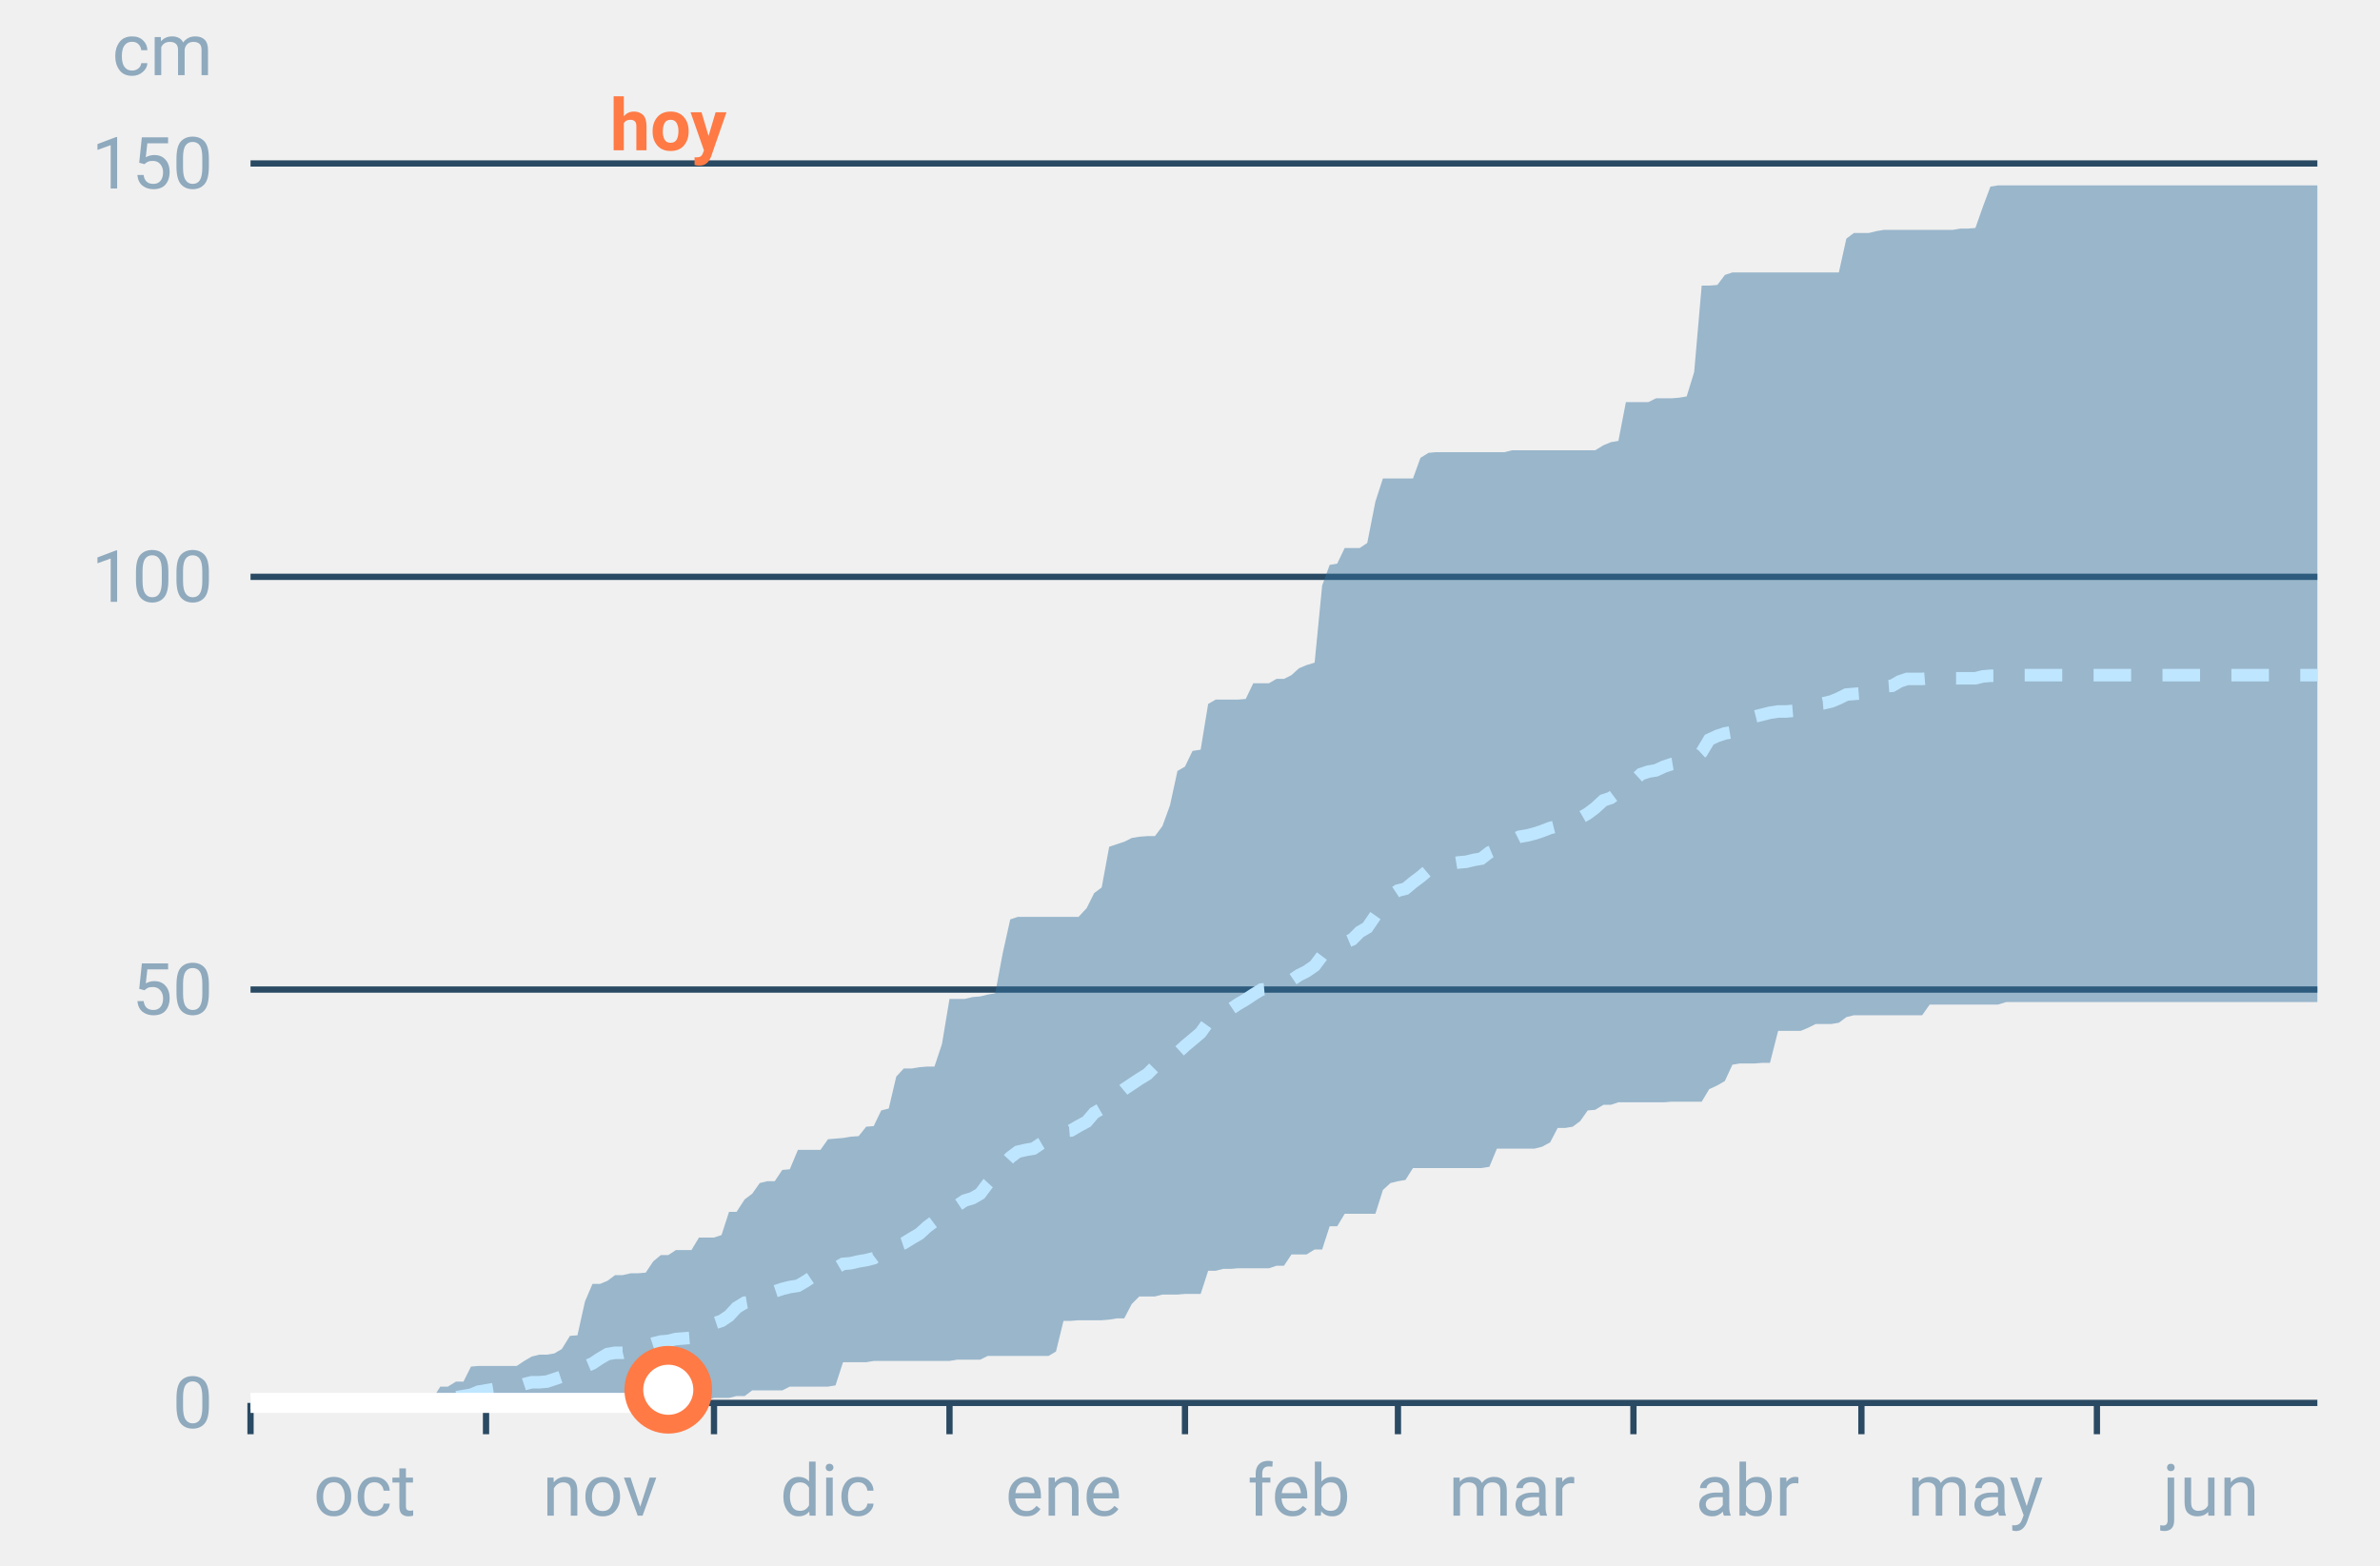
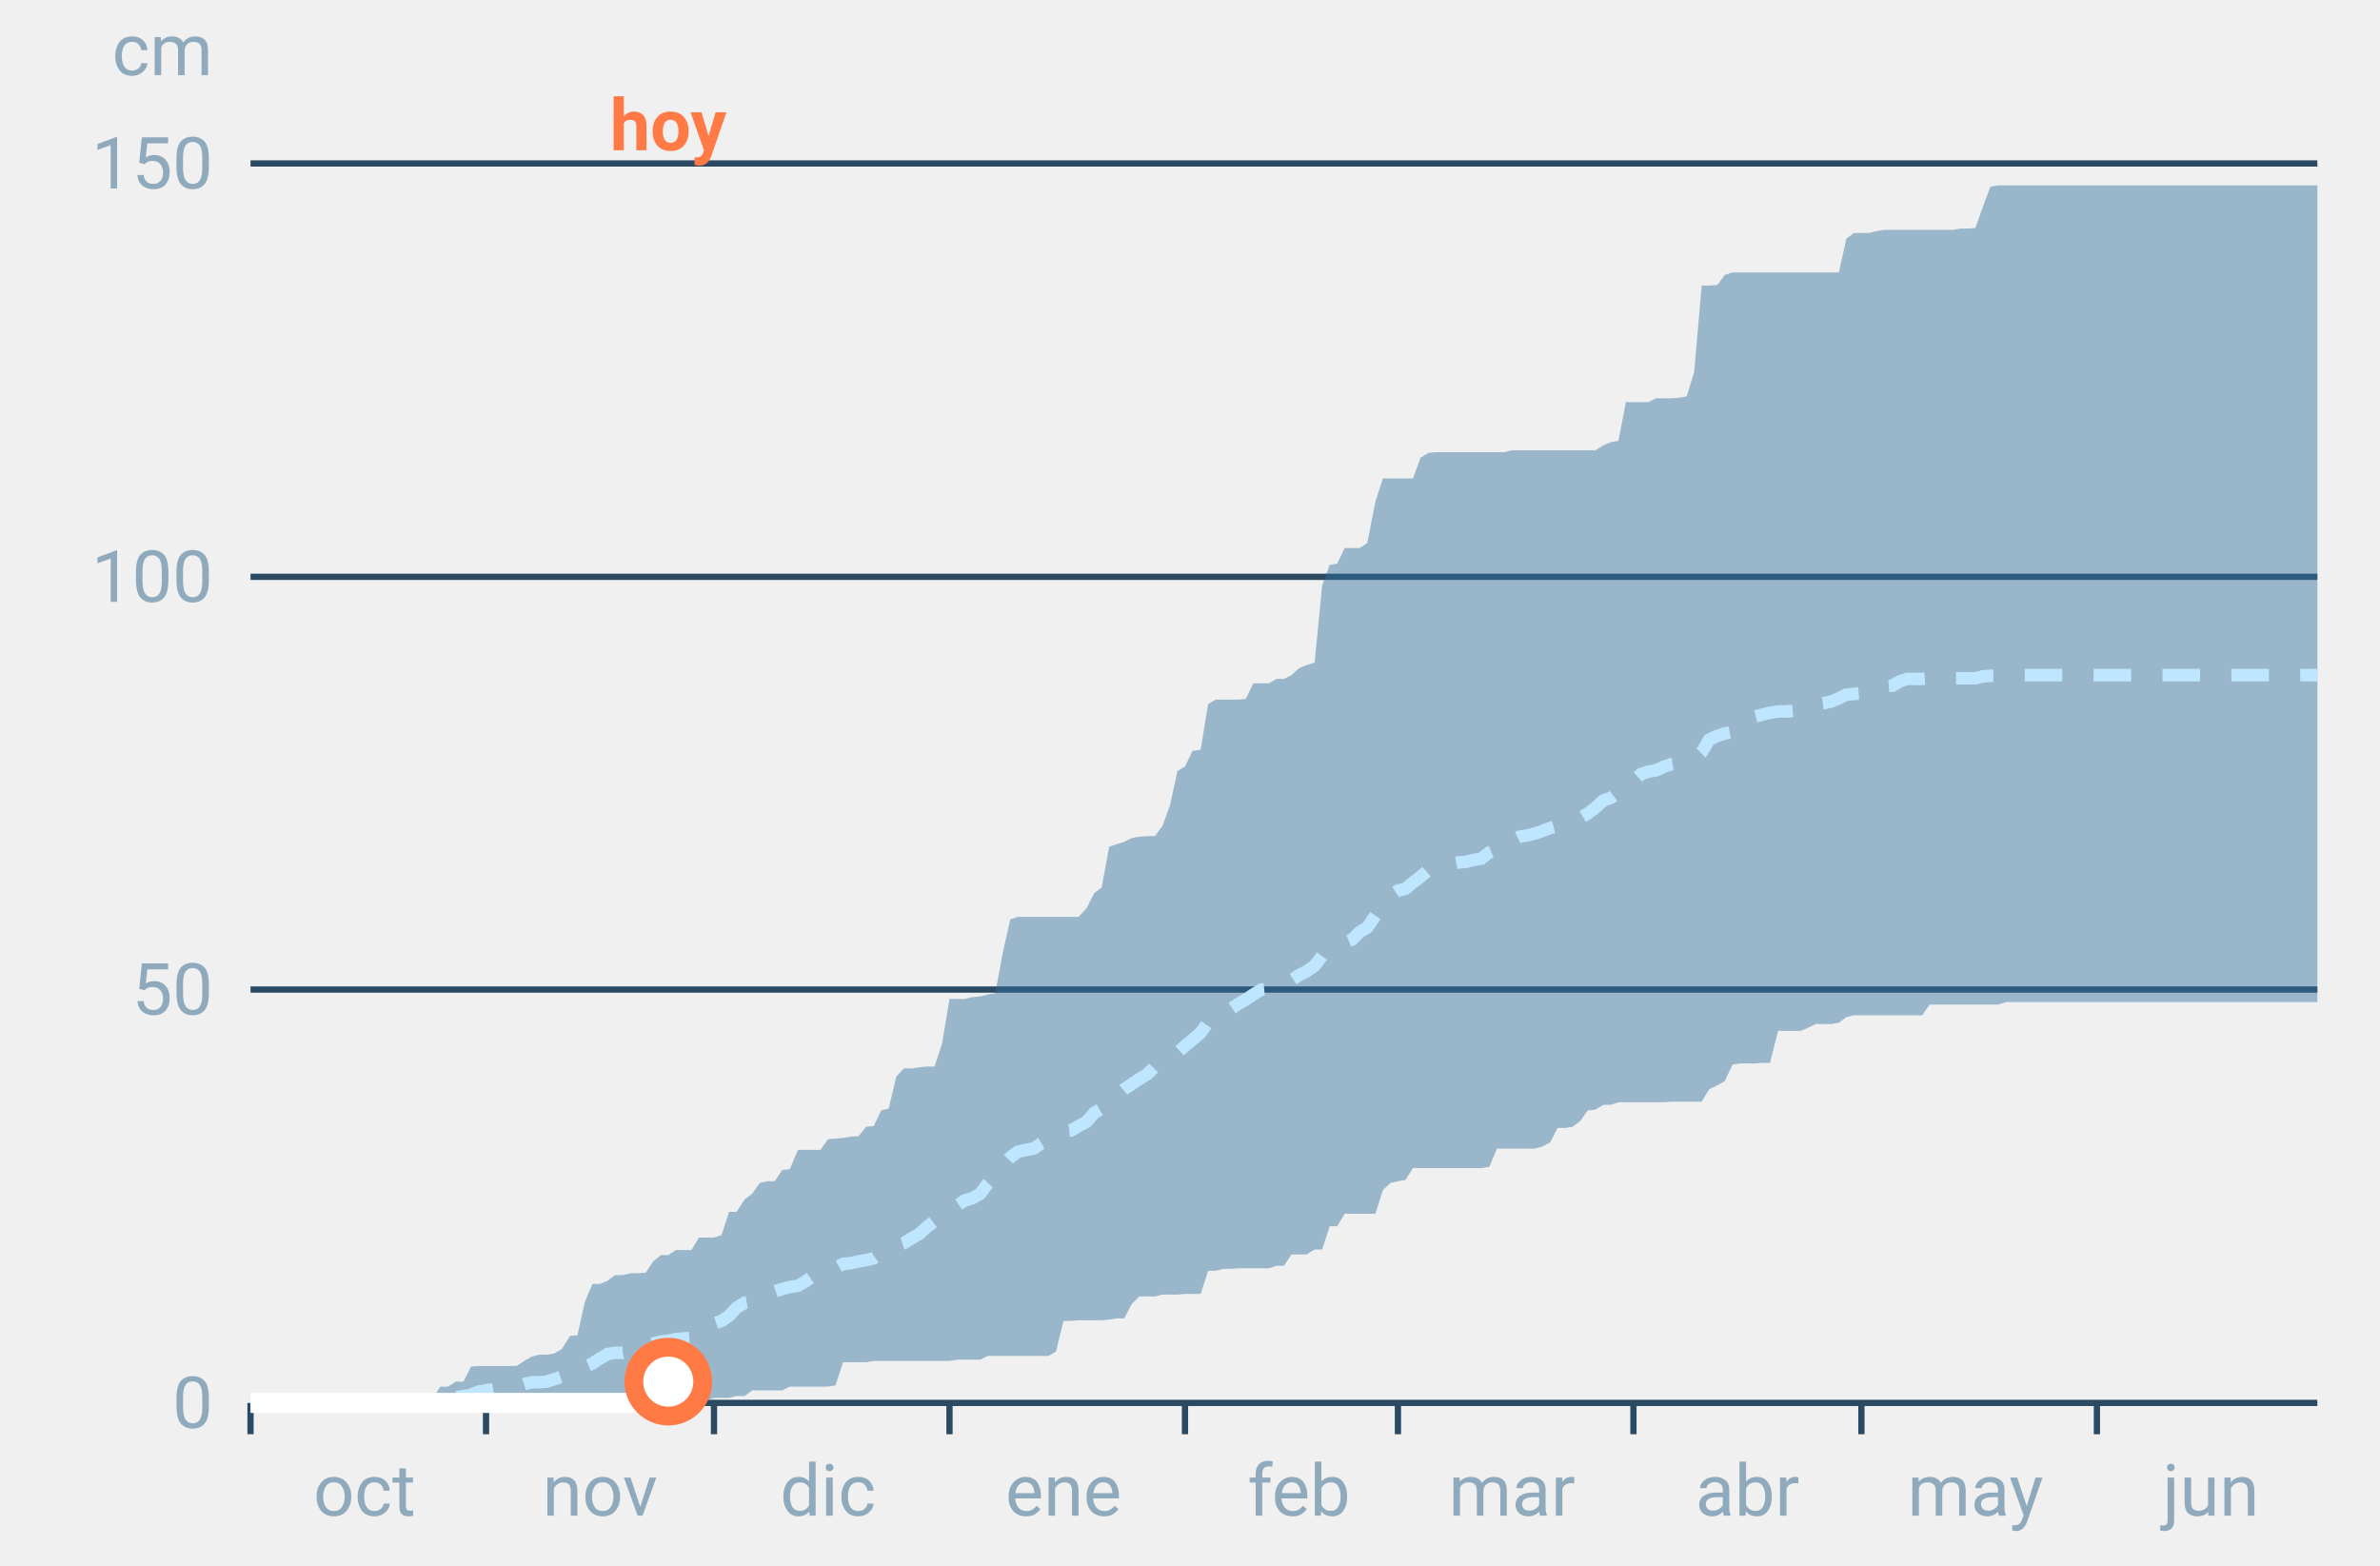
<svg xmlns="http://www.w3.org/2000/svg" font-family="-apple-system,BlinkMacSystemFont,Segoe UI,Roboto,Helvetica,Arial,sans-serif" viewBox="0 0 380 250" role="img" aria-labelledby="cgnv-ac-m" class="cgnv-svg">
  <line x1="40" x2="370" y1="224.0" y2="224.0" stroke="#2a4a63" />
  <text x="34" y="228.0" font-size="11.5" text-anchor="end" fill="#8fa9bd">0</text>
  <line x1="40" x2="370" y1="158.0" y2="158.0" stroke="#2a4a63" />
  <text x="34" y="162.0" font-size="11.5" text-anchor="end" fill="#8fa9bd">50</text>
  <line x1="40" x2="370" y1="92.1" y2="92.1" stroke="#2a4a63" />
  <text x="34" y="96.1" font-size="11.5" text-anchor="end" fill="#8fa9bd">100</text>
  <line x1="40" x2="370" y1="26.1" y2="26.1" stroke="#2a4a63" />
  <text x="34" y="30.1" font-size="11.5" text-anchor="end" fill="#8fa9bd">150</text>
  <text x="34" y="12" font-size="11.5" text-anchor="end" fill="#8fa9bd">cm</text>
  <line x1="40.0" x2="40.0" y1="224" y2="229" stroke="#2a4a63" />
  <text x="58.2" y="242" font-size="11.5" text-anchor="middle" fill="#8fa9bd">oct</text>
  <line x1="77.6" x2="77.6" y1="224" y2="229" stroke="#2a4a63" />
  <text x="95.8" y="242" font-size="11.5" text-anchor="middle" fill="#8fa9bd">nov</text>
  <line x1="114.0" x2="114.0" y1="224" y2="229" stroke="#2a4a63" />
  <text x="132.2" y="242" font-size="11.5" text-anchor="middle" fill="#8fa9bd">dic</text>
  <line x1="151.6" x2="151.6" y1="224" y2="229" stroke="#2a4a63" />
  <text x="169.8" y="242" font-size="11.5" text-anchor="middle" fill="#8fa9bd">ene</text>
  <line x1="189.2" x2="189.2" y1="224" y2="229" stroke="#2a4a63" />
  <text x="207.4" y="242" font-size="11.5" text-anchor="middle" fill="#8fa9bd">feb</text>
  <line x1="223.2" x2="223.2" y1="224" y2="229" stroke="#2a4a63" />
  <text x="241.4" y="242" font-size="11.5" text-anchor="middle" fill="#8fa9bd">mar</text>
  <line x1="260.8" x2="260.8" y1="224" y2="229" stroke="#2a4a63" />
  <text x="279.0" y="242" font-size="11.5" text-anchor="middle" fill="#8fa9bd">abr</text>
  <line x1="297.2" x2="297.2" y1="224" y2="229" stroke="#2a4a63" />
  <text x="315.4" y="242" font-size="11.5" text-anchor="middle" fill="#8fa9bd">may</text>
  <line x1="334.8" x2="334.8" y1="224" y2="229" stroke="#2a4a63" />
  <text x="353.0" y="242" font-size="11.5" text-anchor="middle" fill="#8fa9bd">jun</text>
  <polygon points="40.0,224.0 41.2,224.0 42.4,224.0 43.6,224.0 44.9,224.0 46.1,224.0 47.3,224.0 48.5,224.0 49.7,224.0 50.9,223.9 52.1,223.9 53.3,223.9 54.6,223.9 55.8,223.9 57.0,223.9 58.2,223.9 59.4,223.9 60.6,223.9 61.8,223.9 63.1,223.9 64.3,223.9 65.5,223.6 66.7,223.3 67.9,223.3 69.1,223.3 70.3,221.4 71.5,221.4 72.8,220.6 74.0,220.6 75.2,218.2 76.4,218.1 77.6,218.1 78.8,218.1 80.0,218.1 81.2,218.1 82.5,218.1 83.7,217.3 84.9,216.6 86.1,216.3 87.3,216.3 88.5,216.1 89.7,215.4 91.0,213.3 92.2,213.2 93.4,207.8 94.6,205.0 95.8,205.0 97.0,204.5 98.2,203.6 99.4,203.6 100.7,203.3 101.9,203.3 103.1,203.2 104.3,201.4 105.5,200.4 106.7,200.4 107.9,199.6 109.2,199.6 110.4,199.6 111.6,197.6 112.8,197.6 114.0,197.6 115.2,197.2 116.4,193.5 117.6,193.5 118.9,191.5 120.1,190.6 121.3,188.9 122.5,188.6 123.7,188.6 124.9,186.8 126.1,186.7 127.4,183.6 128.6,183.6 129.8,183.6 131.0,183.6 132.2,181.9 133.4,181.8 134.6,181.7 135.8,181.5 137.1,181.4 138.3,179.9 139.5,179.8 140.7,177.3 141.9,177.0 143.1,171.9 144.3,170.6 145.6,170.6 146.8,170.4 148.0,170.3 149.2,170.3 150.4,166.7 151.6,159.5 152.8,159.5 154.0,159.5 155.3,159.2 156.5,159.1 157.7,158.8 158.9,158.6 160.1,152.2 161.3,146.8 162.5,146.4 163.8,146.4 165.0,146.4 166.2,146.4 167.4,146.4 168.6,146.4 169.8,146.4 171.0,146.4 172.2,146.4 173.5,145.0 174.7,142.6 175.9,141.7 177.1,135.2 178.3,134.8 179.5,134.4 180.7,133.8 181.9,133.6 183.2,133.5 184.4,133.5 185.6,131.9 186.8,128.6 188.0,123.1 189.2,122.4 190.4,119.9 191.7,119.7 192.9,112.4 194.1,111.7 195.3,111.7 196.5,111.7 197.7,111.7 198.9,111.6 200.1,109.1 201.4,109.1 202.6,109.1 203.8,108.4 205.0,108.4 206.2,107.8 207.4,106.7 208.6,106.2 209.9,105.8 211.1,93.5 212.3,90.2 213.5,90.0 214.7,87.5 215.9,87.5 217.1,87.5 218.3,86.7 219.6,80.1 220.8,76.4 222.0,76.4 223.2,76.4 224.4,76.4 225.6,76.4 226.8,73.1 228.1,72.3 229.3,72.2 230.5,72.2 231.7,72.2 232.9,72.2 234.1,72.2 235.3,72.2 236.5,72.2 237.8,72.2 239.0,72.2 240.2,72.2 241.4,71.9 242.6,71.9 243.8,71.9 245.0,71.9 246.2,71.9 247.5,71.9 248.7,71.9 249.9,71.9 251.1,71.9 252.3,71.9 253.5,71.9 254.7,71.9 256.0,71.1 257.2,70.6 258.4,70.4 259.6,64.2 260.8,64.2 262.0,64.2 263.2,64.2 264.4,63.6 265.7,63.6 266.9,63.6 268.1,63.5 269.3,63.3 270.5,59.4 271.7,45.6 272.9,45.6 274.2,45.5 275.4,43.9 276.6,43.5 277.8,43.5 279.0,43.5 280.2,43.5 281.4,43.5 282.6,43.5 283.9,43.5 285.1,43.5 286.3,43.5 287.5,43.5 288.7,43.5 289.9,43.5 291.1,43.5 292.4,43.5 293.6,43.5 294.8,38.1 296.0,37.2 297.2,37.2 298.4,37.2 299.6,36.9 300.8,36.7 302.1,36.7 303.3,36.7 304.5,36.7 305.7,36.7 306.9,36.7 308.1,36.7 309.3,36.7 310.6,36.7 311.8,36.7 313.0,36.5 314.2,36.5 315.4,36.4 316.6,33.0 317.8,29.8 319.0,29.6 320.3,29.6 321.5,29.6 322.7,29.6 323.9,29.6 325.1,29.6 326.3,29.6 327.5,29.6 328.8,29.6 330.0,29.6 331.2,29.6 332.4,29.6 333.6,29.6 334.8,29.6 336.0,29.6 337.2,29.6 338.5,29.6 339.7,29.6 340.9,29.6 342.1,29.6 343.3,29.6 344.5,29.6 345.7,29.6 346.9,29.6 348.2,29.6 349.4,29.6 350.6,29.6 351.8,29.6 353.0,29.6 354.2,29.6 355.4,29.6 356.7,29.6 357.9,29.6 359.1,29.6 360.3,29.6 361.5,29.6 362.7,29.6 363.9,29.6 365.1,29.6 366.4,29.6 367.6,29.6 368.8,29.6 370.0,29.6 370.0,160.0 368.8,160.0 367.6,160.0 366.4,160.0 365.1,160.0 363.9,160.0 362.7,160.0 361.5,160.0 360.3,160.0 359.1,160.0 357.9,160.0 356.7,160.0 355.4,160.0 354.2,160.0 353.0,160.0 351.8,160.0 350.6,160.0 349.4,160.0 348.2,160.0 346.9,160.0 345.7,160.0 344.5,160.0 343.3,160.0 342.1,160.0 340.9,160.0 339.7,160.0 338.5,160.0 337.2,160.0 336.0,160.0 334.8,160.0 333.6,160.0 332.4,160.0 331.2,160.0 330.0,160.0 328.8,160.0 327.5,160.0 326.3,160.0 325.1,160.0 323.9,160.0 322.7,160.0 321.5,160.0 320.3,160.0 319.0,160.4 317.8,160.4 316.6,160.4 315.4,160.4 314.2,160.4 313.0,160.4 311.8,160.4 310.6,160.4 309.3,160.4 308.1,160.4 306.9,162.1 305.7,162.1 304.5,162.1 303.3,162.1 302.1,162.1 300.8,162.1 299.6,162.1 298.4,162.1 297.2,162.1 296.0,162.1 294.8,162.4 293.6,163.3 292.4,163.5 291.1,163.5 289.9,163.5 288.7,164.1 287.5,164.6 286.3,164.6 285.1,164.6 283.9,164.6 282.6,169.7 281.4,169.7 280.2,169.8 279.0,169.8 277.8,169.8 276.6,170.0 275.4,172.6 274.2,173.3 272.9,173.9 271.7,175.9 270.5,175.9 269.3,175.9 268.1,175.9 266.9,175.9 265.7,176.0 264.4,176.0 263.2,176.0 262.0,176.0 260.8,176.0 259.6,176.0 258.4,176.0 257.2,176.4 256.0,176.4 254.7,177.2 253.5,177.3 252.3,179.0 251.1,179.9 249.9,180.1 248.7,180.1 247.5,182.4 246.2,183.1 245.0,183.4 243.8,183.4 242.6,183.4 241.4,183.4 240.2,183.4 239.0,183.4 237.8,186.3 236.5,186.5 235.3,186.5 234.1,186.5 232.9,186.5 231.7,186.5 230.5,186.5 229.3,186.5 228.1,186.5 226.8,186.5 225.6,186.5 224.4,188.4 223.2,188.6 222.0,188.9 220.8,190.0 219.6,193.8 218.3,193.8 217.1,193.8 215.9,193.8 214.7,193.8 213.5,195.8 212.3,195.8 211.1,199.5 209.9,199.5 208.6,200.3 207.4,200.3 206.2,200.3 205.0,202.1 203.8,202.1 202.6,202.5 201.4,202.5 200.1,202.5 198.9,202.5 197.7,202.5 196.5,202.6 195.3,202.6 194.1,202.9 192.9,202.9 191.7,206.6 190.4,206.6 189.2,206.6 188.0,206.7 186.8,206.7 185.6,206.7 184.4,207.0 183.2,207.0 181.9,207.0 180.7,208.2 179.5,210.5 178.3,210.5 177.1,210.7 175.9,210.8 174.7,210.8 173.5,210.8 172.2,210.8 171.0,210.9 169.8,210.9 168.6,215.8 167.4,216.5 166.2,216.5 165.0,216.5 163.8,216.5 162.5,216.5 161.3,216.5 160.1,216.5 158.9,216.5 157.7,216.5 156.5,217.1 155.3,217.1 154.0,217.1 152.8,217.1 151.6,217.3 150.4,217.3 149.2,217.3 148.0,217.3 146.8,217.3 145.6,217.3 144.3,217.3 143.1,217.3 141.9,217.3 140.7,217.3 139.5,217.3 138.3,217.5 137.1,217.5 135.8,217.5 134.6,217.5 133.4,221.2 132.2,221.4 131.0,221.4 129.8,221.4 128.6,221.4 127.4,221.4 126.1,221.4 124.9,222.0 123.7,222.0 122.5,222.0 121.3,222.0 120.1,222.0 118.9,222.9 117.6,222.9 116.4,223.2 115.2,223.2 114.0,223.2 112.8,223.6 111.6,223.6 110.4,223.6 109.2,223.6 107.9,223.6 106.7,223.9 105.5,223.9 104.3,223.9 103.1,223.9 101.9,224.0 100.7,224.0 99.4,224.0 98.2,224.0 97.0,224.0 95.8,224.0 94.6,224.0 93.4,224.0 92.2,224.0 91.0,224.0 89.7,224.0 88.5,224.0 87.3,224.0 86.1,224.0 84.9,224.0 83.7,224.0 82.5,224.0 81.2,224.0 80.0,224.0 78.8,224.0 77.6,224.0 76.4,224.0 75.2,224.0 74.0,224.0 72.8,224.0 71.5,224.0 70.3,224.0 69.1,224.0 67.9,224.0 66.7,224.0 65.5,224.0 64.3,224.0 63.1,224.0 61.8,224.0 60.6,224.0 59.4,224.0 58.2,224.0 57.0,224.0 55.8,224.0 54.6,224.0 53.3,224.0 52.1,224.0 50.9,224.0 49.7,224.0 48.5,224.0 47.3,224.0 46.1,224.0 44.9,224.0 43.6,224.0 42.4,224.0 41.2,224.0 40.0,224.0" fill="#2f6f9f" fill-opacity=".45" />
  <polyline points="40.0,224.0 41.2,224.0 42.4,224.0 43.6,224.0 44.9,224.0 46.1,224.0 47.3,224.0 48.5,224.0 49.7,224.0 50.9,223.7 52.1,223.7 53.3,223.7 54.6,223.7 55.8,223.7 57.0,223.7 58.2,223.7 59.4,223.7 60.6,223.7 61.8,223.7 63.1,223.7 64.3,223.7 65.5,223.7 66.7,223.6 67.9,223.6 69.1,223.6 70.3,223.3 71.5,223.3 72.8,223.1 74.0,222.9 75.2,222.7 76.4,222.2 77.6,222.0 78.8,221.8 80.0,221.8 81.2,221.6 82.5,221.4 83.7,221.0 84.9,220.7 86.1,220.7 87.3,220.6 88.5,220.2 89.7,219.8 91.0,219.5 92.2,219.3 93.4,218.2 94.6,217.7 95.8,216.9 97.0,216.2 98.2,216.0 99.4,216.0 100.7,215.7 101.9,215.6 103.1,214.9 104.3,214.5 105.5,214.2 106.7,214.1 107.9,213.8 109.2,213.7 110.4,213.6 111.6,212.7 112.8,212.3 114.0,211.3 115.2,210.9 116.4,210.1 117.6,208.8 118.9,208.0 120.1,207.8 121.3,207.2 122.5,206.5 123.7,206.2 124.9,205.8 126.1,205.5 127.4,205.3 128.6,204.6 129.8,203.8 131.0,203.3 132.2,202.6 133.4,202.5 134.6,201.8 135.8,201.7 137.1,201.4 138.3,201.2 139.5,200.9 140.7,200.0 141.9,199.7 143.1,198.9 144.3,198.5 145.6,197.7 146.8,197.0 148.0,195.9 149.2,195.0 150.4,193.9 151.6,193.0 152.8,192.5 154.0,191.7 155.3,191.3 156.5,190.6 157.7,189.0 158.9,187.7 160.1,186.1 161.3,184.8 162.5,183.9 163.8,183.6 165.0,183.4 166.2,182.6 167.4,181.9 168.6,181.5 169.8,180.6 171.0,180.5 172.2,179.8 173.5,179.1 174.7,177.7 175.9,177.0 177.1,175.5 178.3,174.9 179.5,173.9 180.7,173.1 181.9,172.3 183.2,171.5 184.4,170.3 185.6,169.5 186.8,169.0 188.0,168.1 189.2,167.0 190.4,166.0 191.7,164.9 192.9,163.2 194.1,162.1 195.3,161.5 196.5,161.1 197.7,160.3 198.9,159.6 200.1,158.8 201.4,158.0 202.6,157.9 203.8,157.8 205.0,157.3 206.2,156.5 207.4,155.7 208.6,155.1 209.9,154.2 211.1,152.6 212.3,152.0 213.5,151.6 214.7,150.5 215.9,150.0 217.1,148.8 218.3,148.1 219.6,146.2 220.8,144.5 222.0,143.0 223.2,142.2 224.4,141.9 225.6,140.9 226.8,140.0 228.1,138.9 229.3,138.5 230.5,138.1 231.7,137.9 232.9,137.7 234.1,137.6 235.3,137.3 236.5,137.1 237.8,136.1 239.0,135.6 240.2,135.5 241.4,134.2 242.6,133.6 243.8,133.4 245.0,133.1 246.2,132.7 247.5,132.2 248.7,131.9 249.9,131.8 251.1,131.1 252.3,130.6 253.5,129.9 254.7,129.0 256.0,127.8 257.2,127.4 258.4,126.5 259.6,125.2 260.8,124.7 262.0,123.6 263.2,123.2 264.4,123.0 265.7,122.4 266.9,122.0 268.1,121.8 269.3,121.6 270.5,121.2 271.7,120.1 272.9,118.1 274.2,117.5 275.4,117.1 276.6,116.9 277.8,115.8 279.0,114.8 280.2,114.4 281.4,114.1 282.6,113.8 283.9,113.6 285.1,113.6 286.3,113.5 287.5,113.2 288.7,112.7 289.9,112.4 291.1,112.3 292.4,112.0 293.6,111.5 294.8,110.9 296.0,110.8 297.2,110.7 298.4,110.4 299.6,109.8 300.8,109.6 302.1,109.5 303.3,108.8 304.5,108.4 305.7,108.4 306.9,108.4 308.1,108.3 309.3,108.3 310.6,108.3 311.8,108.3 313.0,108.3 314.2,108.3 315.4,108.3 316.6,108.0 317.8,107.9 319.0,107.9 320.3,107.8 321.5,107.8 322.7,107.8 323.9,107.8 325.1,107.8 326.3,107.8 327.5,107.8 328.8,107.8 330.0,107.8 331.2,107.8 332.4,107.8 333.6,107.8 334.8,107.8 336.0,107.8 337.2,107.8 338.5,107.8 339.7,107.8 340.9,107.8 342.1,107.8 343.3,107.8 344.5,107.8 345.7,107.8 346.9,107.8 348.2,107.8 349.4,107.8 350.6,107.8 351.8,107.8 353.0,107.8 354.2,107.8 355.4,107.8 356.7,107.8 357.9,107.8 359.1,107.8 360.3,107.8 361.5,107.8 362.7,107.8 363.9,107.8 365.1,107.8 366.4,107.8 367.6,107.8 368.8,107.8 370.0,107.8" fill="none" stroke="#bfe6ff" stroke-width="2" stroke-dasharray="6 5" />
-   <polyline points="40.0,224.0 41.2,224.0 42.4,224.0 43.6,224.0 44.9,224.0 46.1,224.0 47.3,224.0 48.5,224.0 49.7,224.0 50.9,224.0 52.1,224.0 53.3,224.0 54.6,224.0 55.8,224.0 57.0,224.0 58.2,224.0 59.4,224.0 60.6,224.0 61.8,224.0 63.1,224.0 64.3,224.0 65.5,224.0 66.7,224.0 67.9,224.0 69.1,224.0 70.3,224.0 71.5,224.0 72.8,224.0 74.0,224.0 75.2,224.0 76.4,224.0 77.6,224.0 78.8,224.0 80.0,224.0 81.2,224.0 82.5,224.0 83.7,224.0 84.9,224.0 86.1,224.0 87.3,224.0 88.5,224.0 89.7,224.0 91.0,224.0 92.2,224.0 93.4,224.0 94.6,224.0 95.8,224.0 97.0,224.0 98.2,224.0 99.4,224.0 100.7,224.0 101.9,224.0 103.1,224.0 104.3,224.0 105.5,224.0 106.7,221.9" fill="none" stroke="#fff" stroke-width="3.2" stroke-linejoin="round" />
-   <circle cx="106.7" cy="221.9" r="5.5" fill="#fff" stroke="#ff7a45" stroke-width="3" />
+   <polyline points="40.0,224.0 41.2,224.0 42.4,224.0 43.6,224.0 44.9,224.0 46.1,224.0 47.3,224.0 48.5,224.0 49.7,224.0 50.9,224.0 52.1,224.0 53.3,224.0 54.6,224.0 55.8,224.0 57.0,224.0 58.2,224.0 59.4,224.0 60.6,224.0 61.8,224.0 63.1,224.0 64.3,224.0 65.5,224.0 66.7,224.0 67.9,224.0 69.1,224.0 70.3,224.0 71.5,224.0 72.8,224.0 74.0,224.0 75.2,224.0 76.4,224.0 77.6,224.0 78.8,224.0 80.0,224.0 81.2,224.0 82.5,224.0 83.7,224.0 84.9,224.0 86.1,224.0 87.3,224.0 88.5,224.0 89.7,224.0 91.0,224.0 92.2,224.0 93.4,224.0 94.6,224.0 95.8,224.0 97.0,224.0 98.2,224.0 99.4,224.0 100.7,224.0 101.9,224.0 103.1,224.0 104.3,224.0 105.5,224.0 106.7,220.6" fill="none" stroke="#fff" stroke-width="3.2" stroke-linejoin="round" />
+   <circle cx="106.7" cy="220.6" r="5.5" fill="#fff" stroke="#ff7a45" stroke-width="3" />
  <text x="106.7" y="24" font-size="11.5" font-weight="700" text-anchor="middle" fill="#ff7a45">hoy</text>
</svg>
